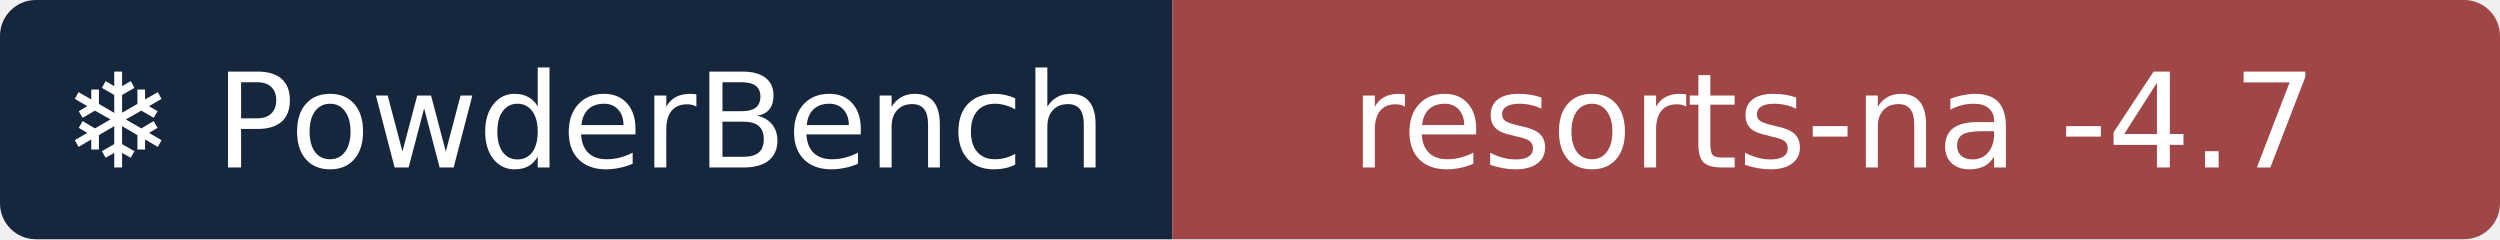
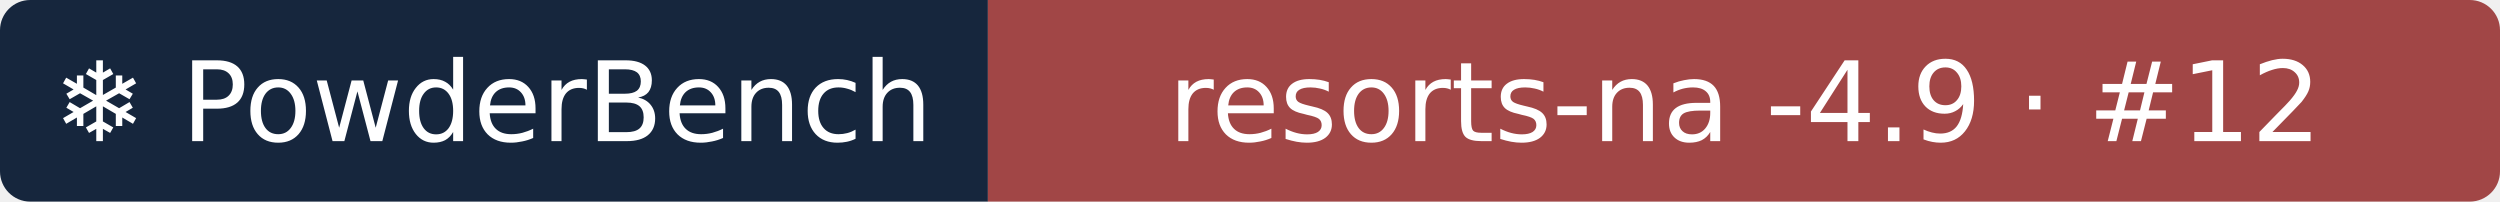
- <svg xmlns="http://www.w3.org/2000/svg" width="209" height="20" role="img" aria-label="❄ PowderBench: resorts-na -4.7">
+ <svg xmlns="http://www.w3.org/2000/svg" width="248" height="20" role="img" aria-label="❄ PowderBench: resorts-na -4.9 · #12">
  <clipPath id="r">
-     <rect width="209" height="20" rx="3" />
+     <rect width="248" height="20" rx="3" />
  </clipPath>
  <g clip-path="url(#r)">
    <rect width="98" height="20" fill="#16263d" />
-     <rect x="98" width="111" height="20" fill="#a14646" />
+     <rect x="98" width="151" height="20" fill="#a14646" />
  </g>
  <g fill="#fff" text-anchor="middle" font-family="Verdana,DejaVu Sans,sans-serif" font-size="11">
    <text x="48.9" y="14">❄ PowderBench</text>
-     <text x="153.3" y="14">resorts-na -4.7</text>
+     <text x="173.1" y="14">resorts-na -4.9 · #12</text>
  </g>
</svg>
